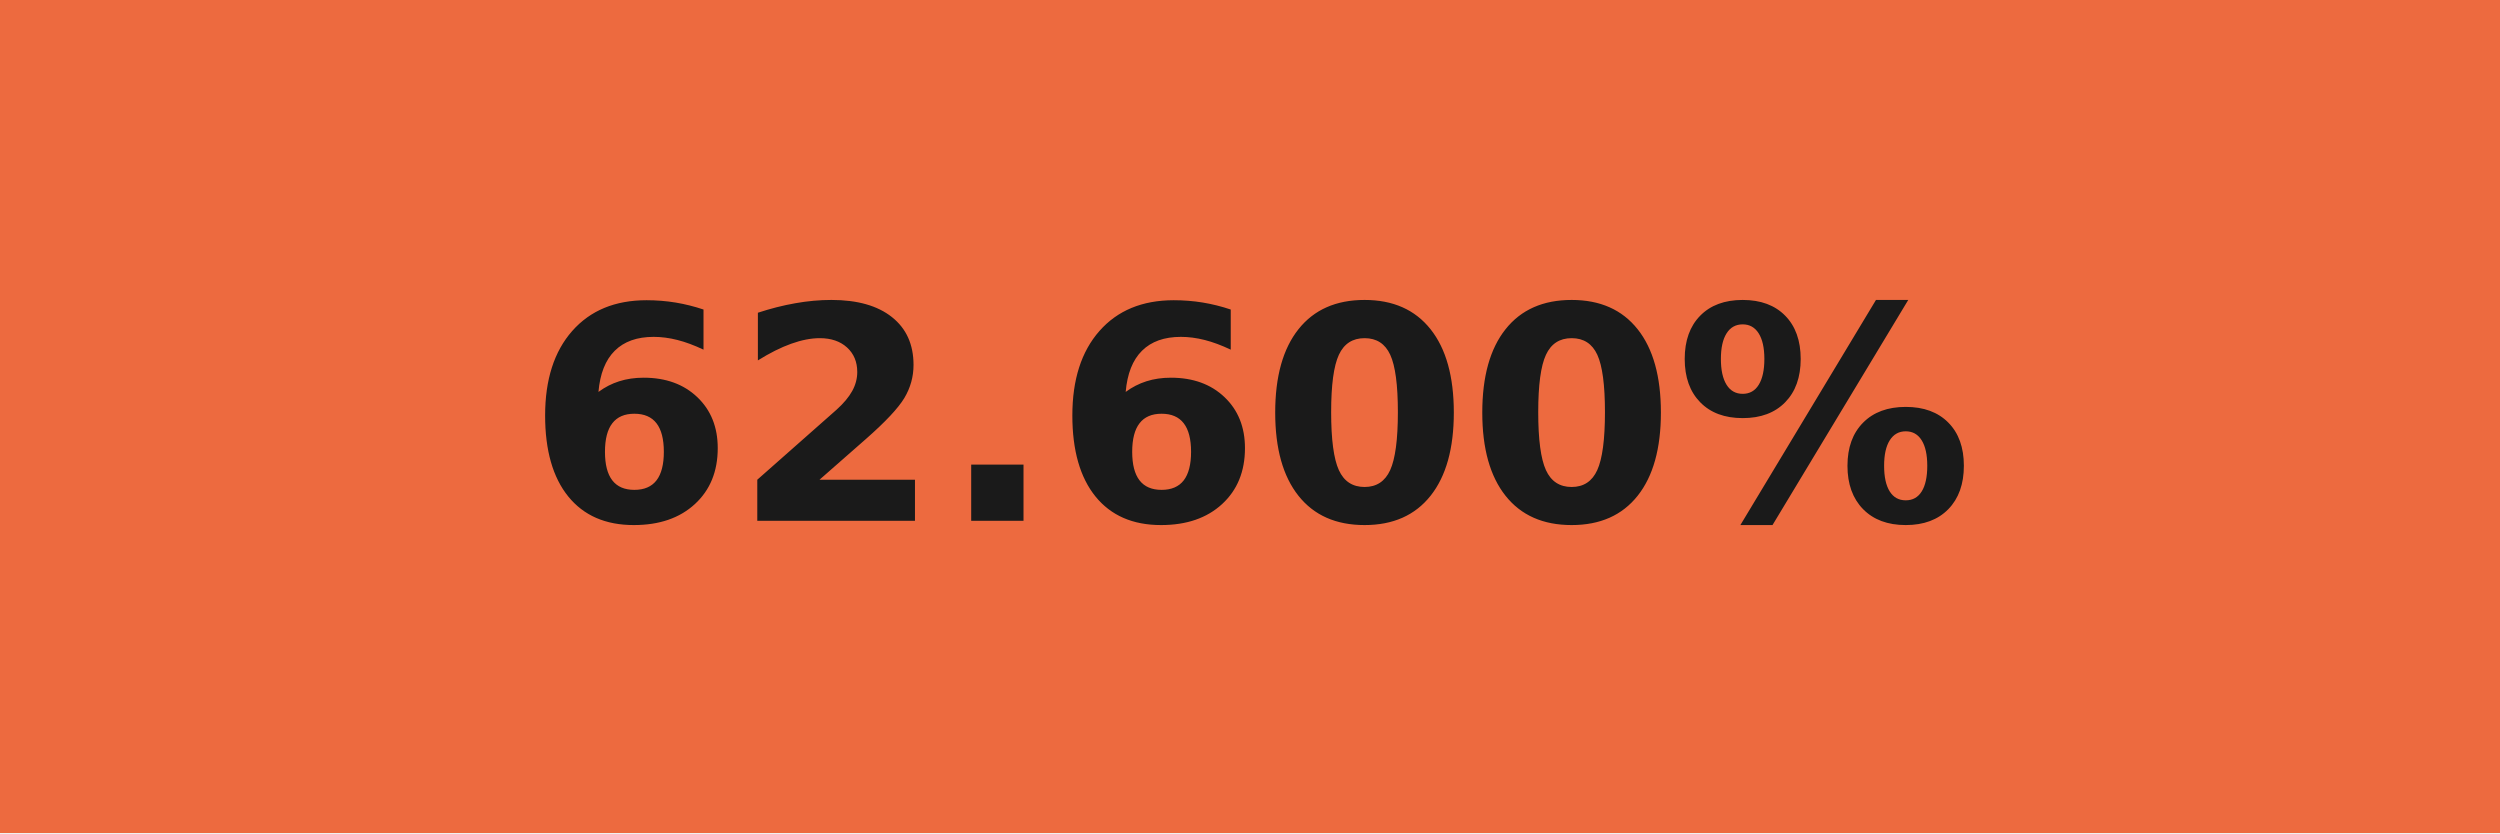
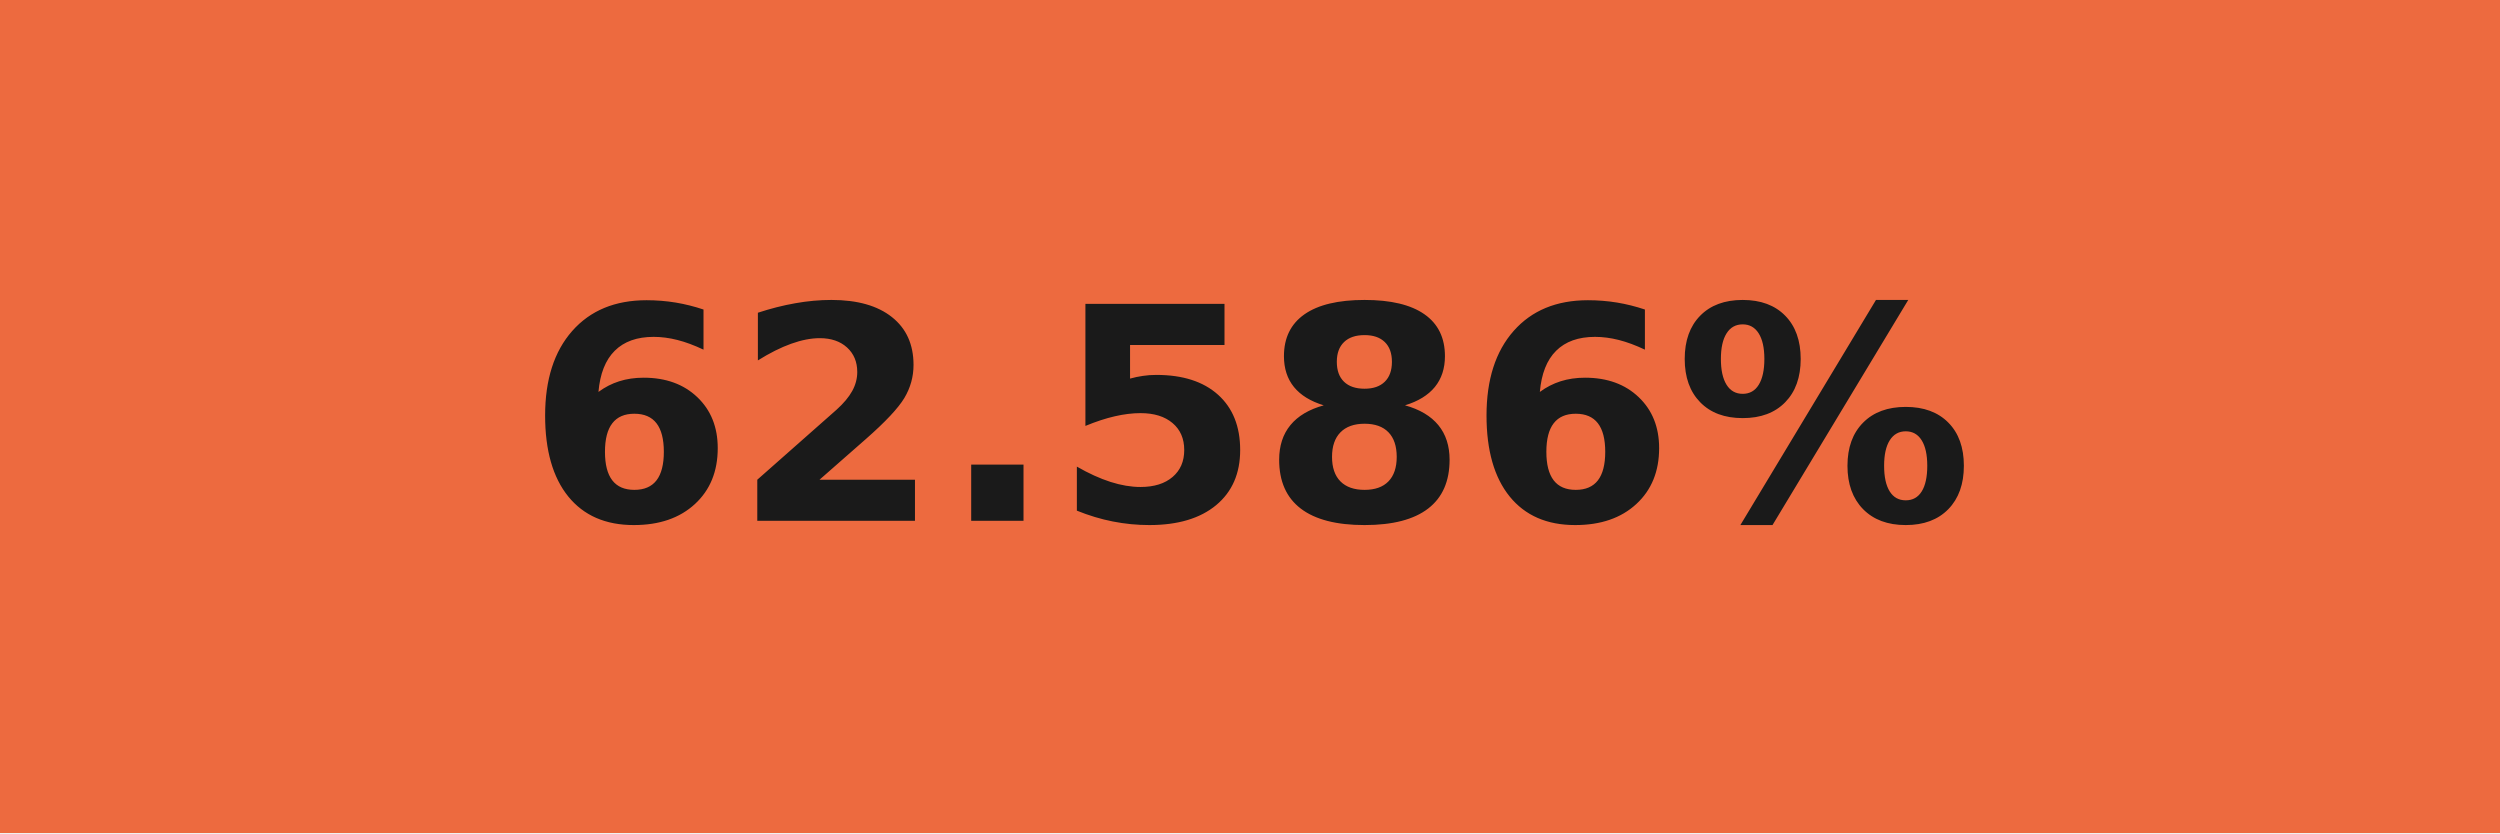
- <svg xmlns="http://www.w3.org/2000/svg" width="84" height="28" role="img" aria-label="62.600%">
+ <svg xmlns="http://www.w3.org/2000/svg" width="84" height="28" role="img" aria-label="62.586%">
  <g shape-rendering="crispEdges">
    <rect width="84" height="28" fill="#ed6a3f" />
  </g>
  <g fill="#fff" text-anchor="middle" font-family="Verdana,Geneva,DejaVu Sans,sans-serif" text-rendering="geometricPrecision" font-size="100">
-     <text transform="scale(.1)" x="420" y="175" textLength="597.5" fill="#1a1a1a" font-weight="bold">62.600%</text>
+     <text transform="scale(.1)" x="420" y="175" textLength="597.5" fill="#1a1a1a" font-weight="bold">62.586%</text>
  </g>
</svg>
